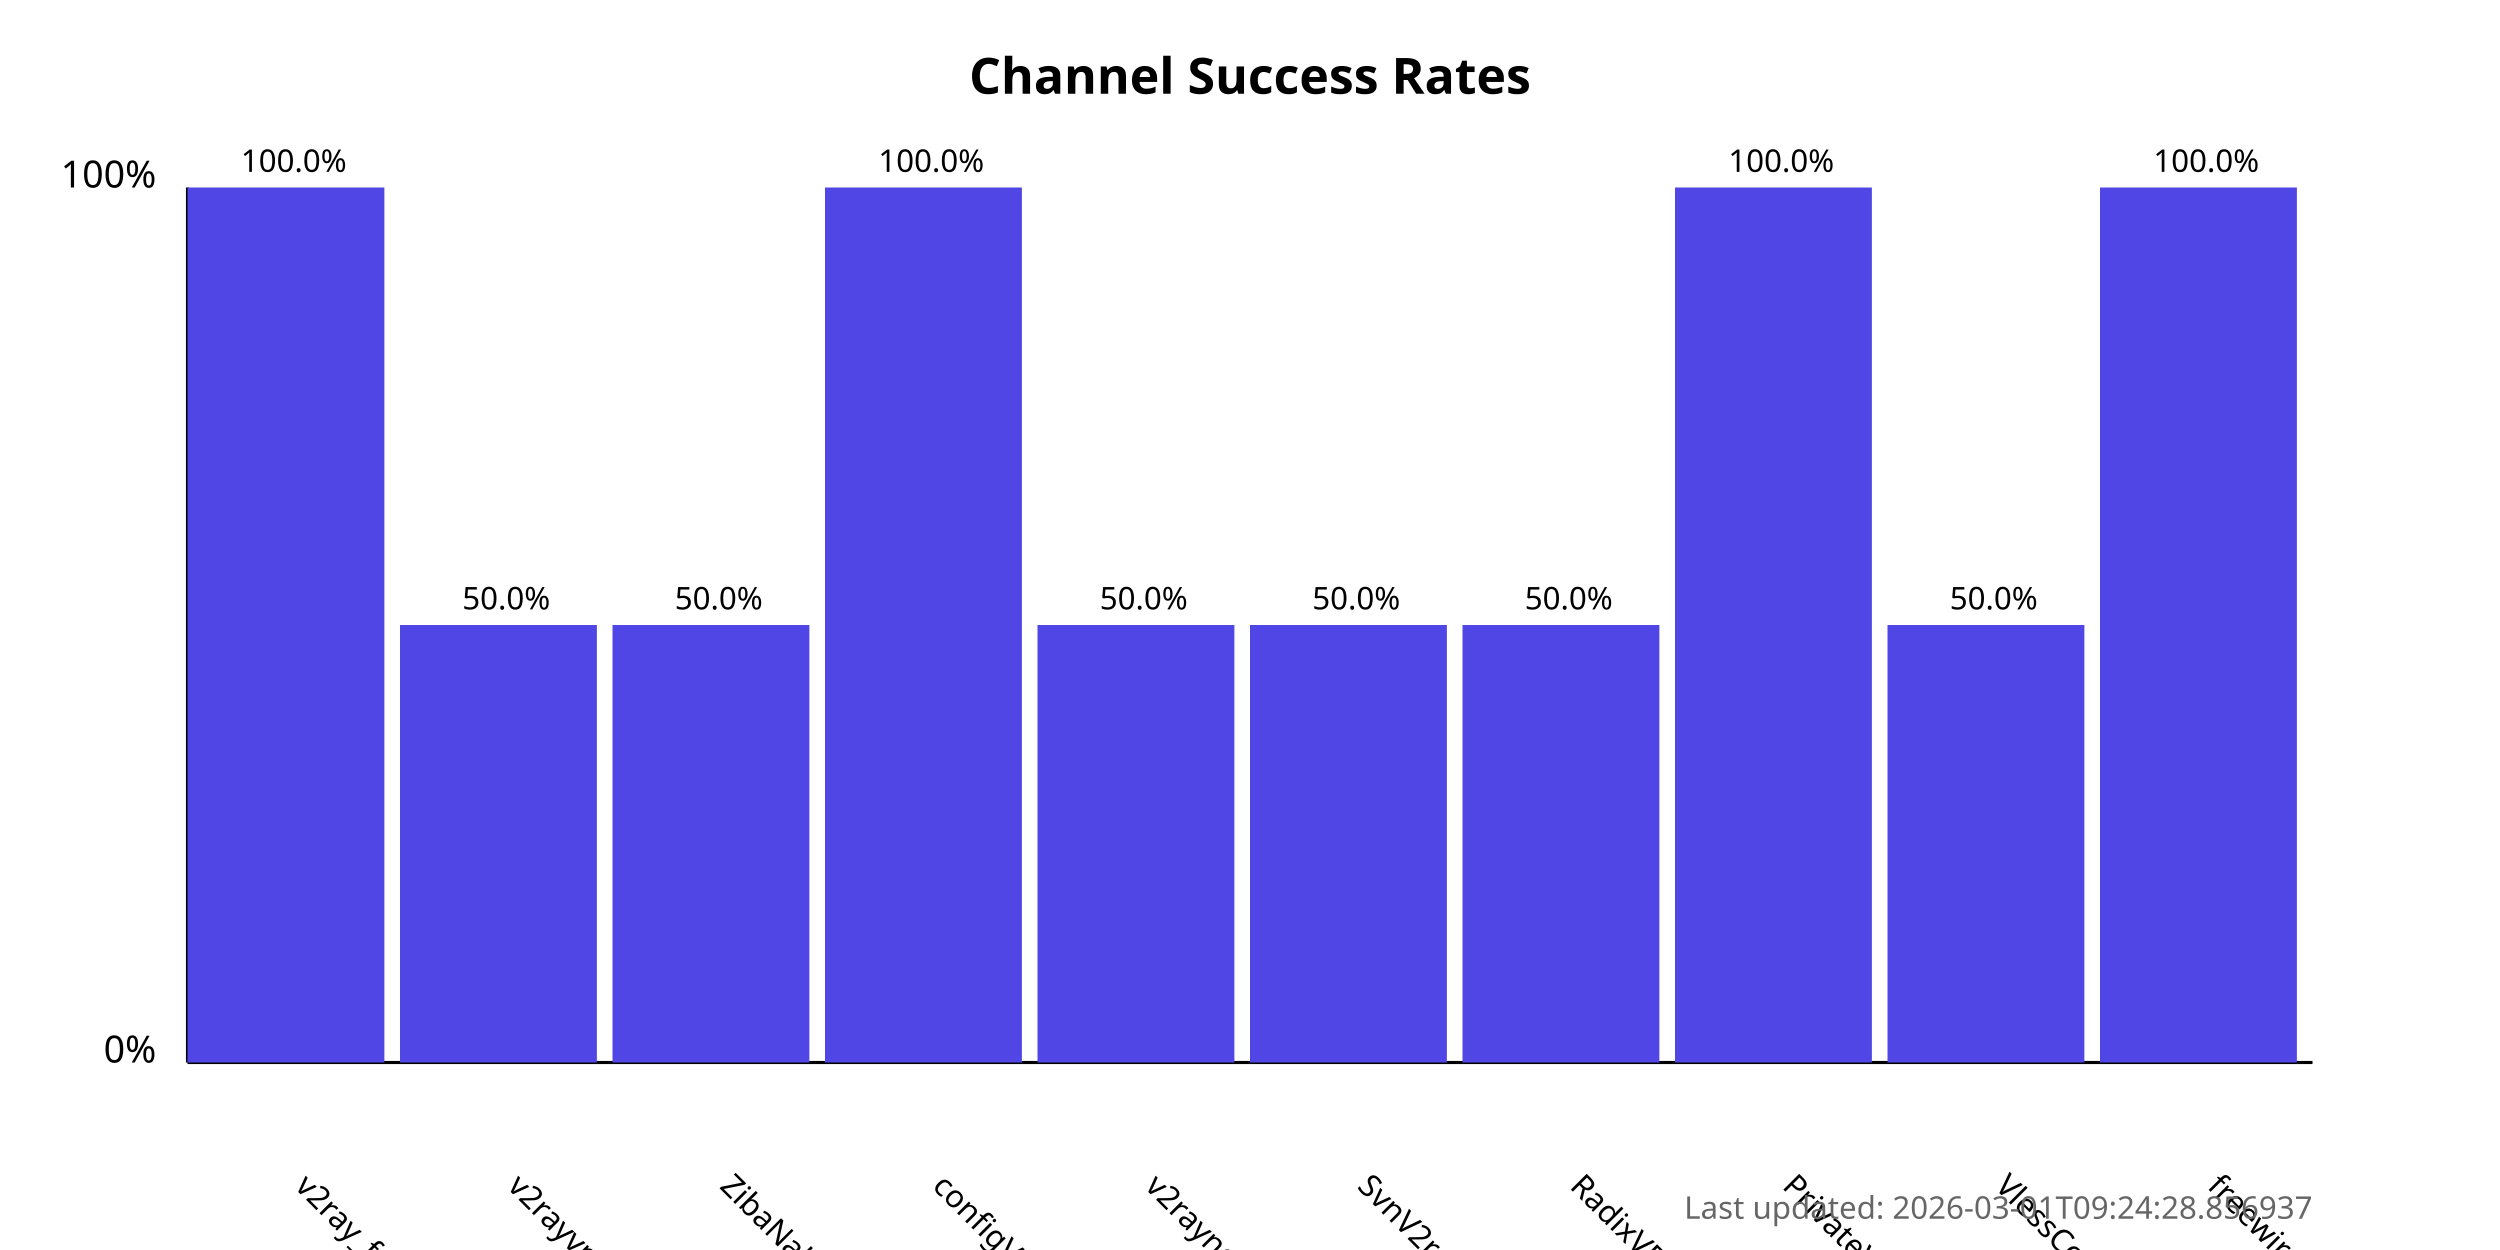
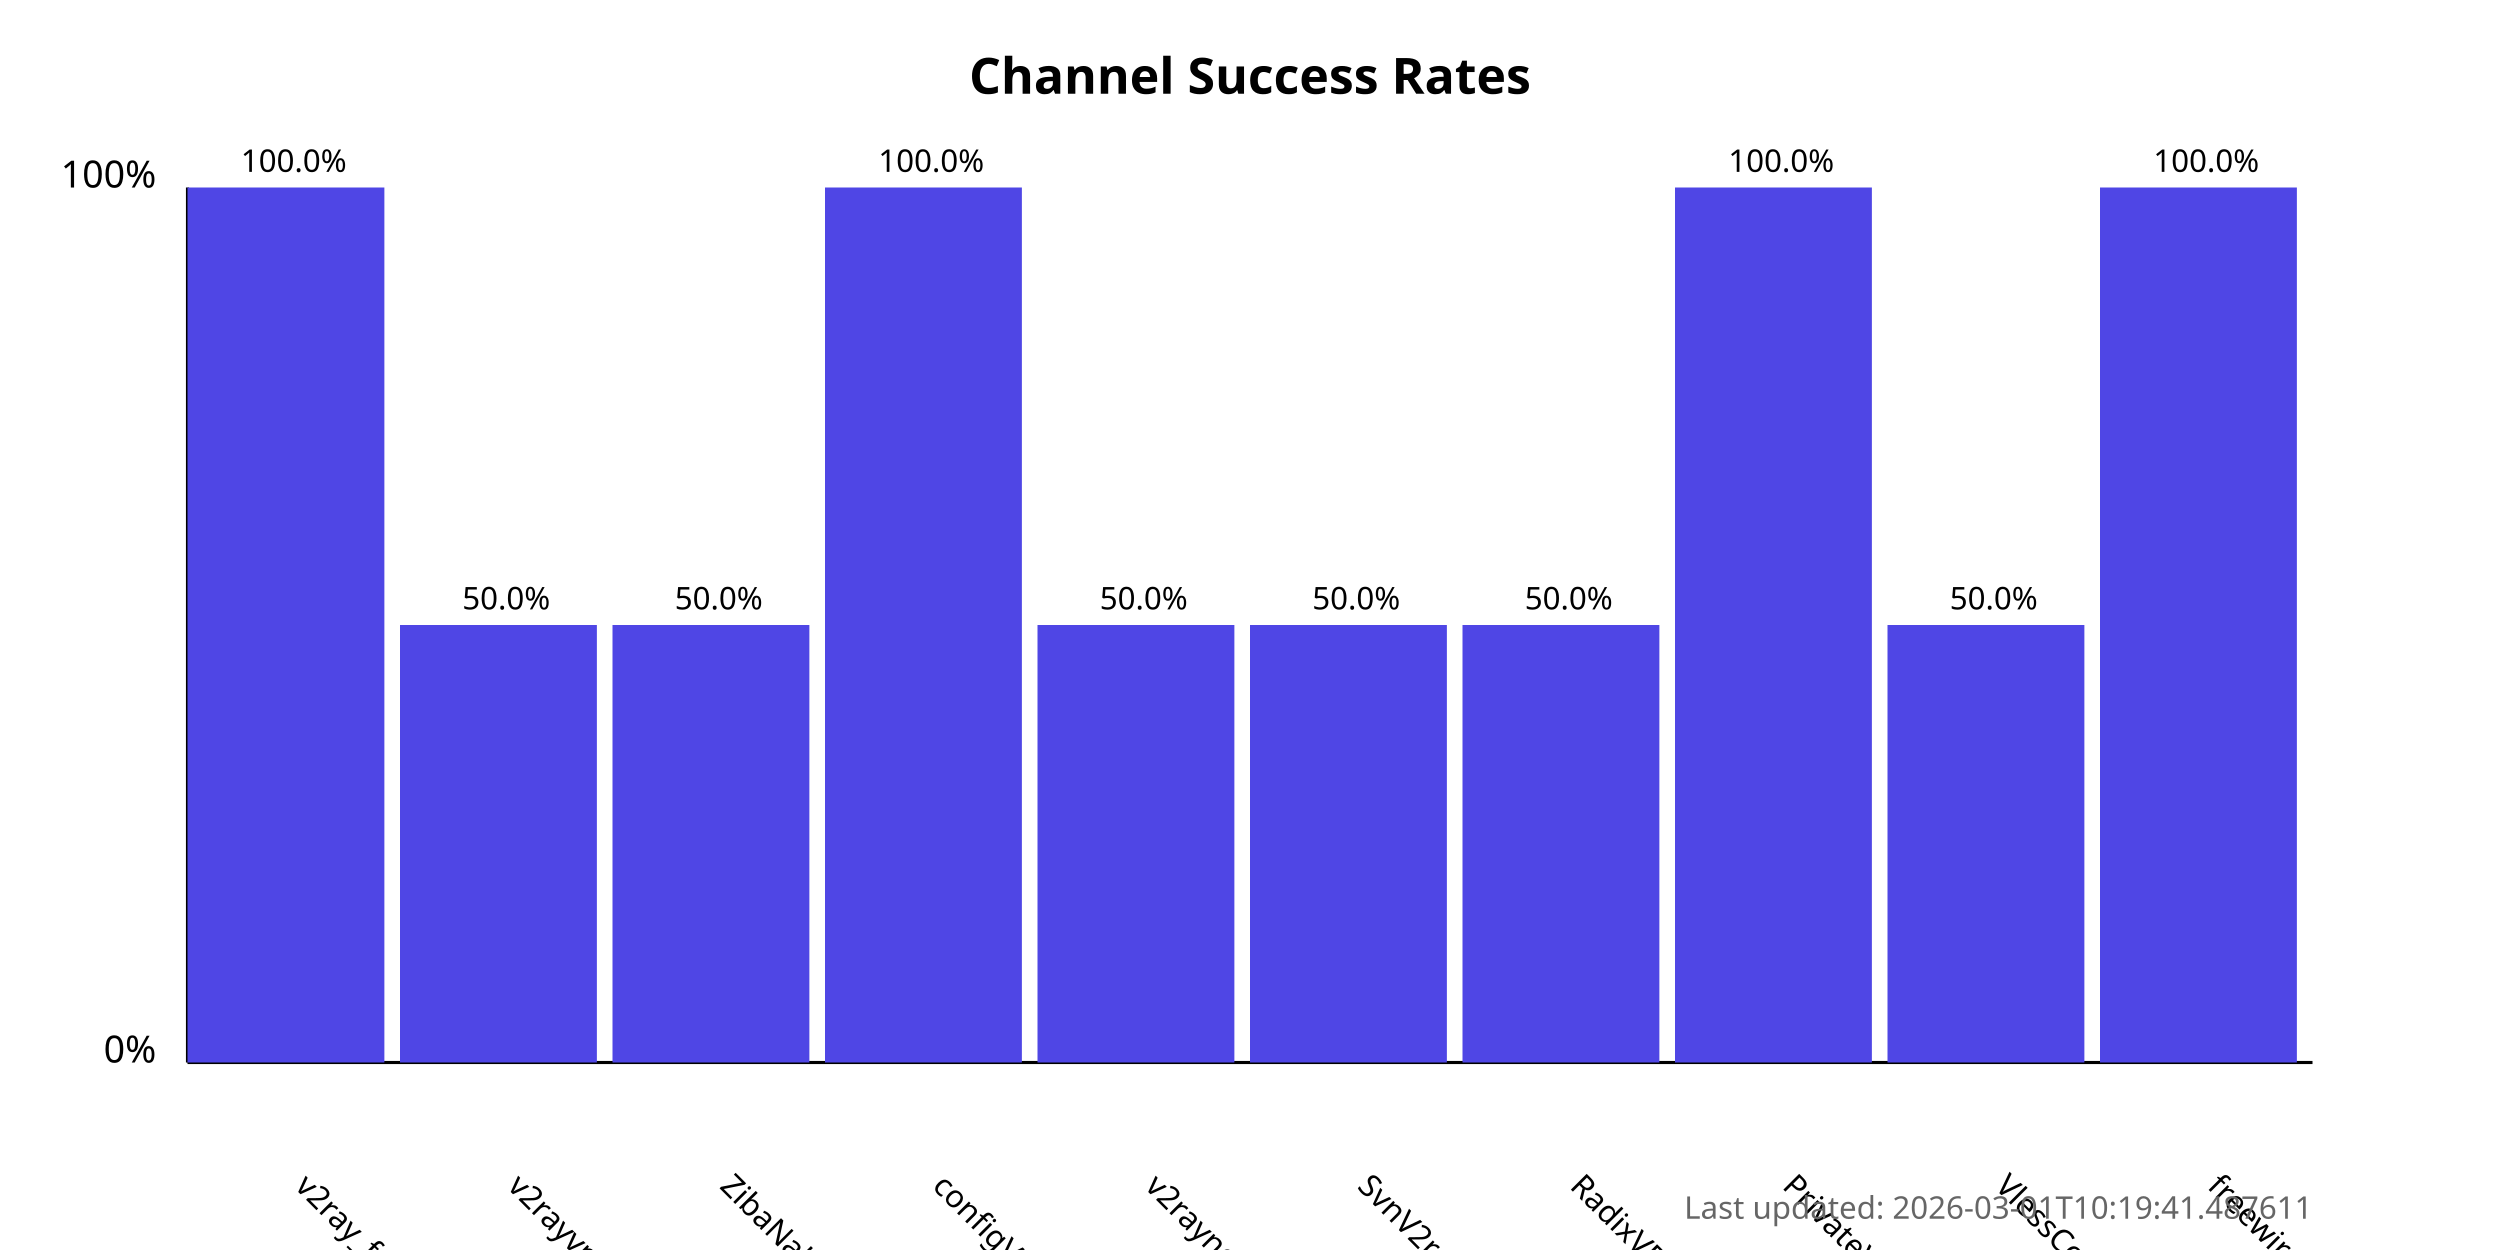
<svg xmlns="http://www.w3.org/2000/svg" width="800" height="400">
  <style>
            .chart-title { font: bold 16px sans-serif; }
            .axis-label { font: 12px sans-serif; }
            .tick-label { font: 10px sans-serif; }
            .bar { fill: #4f46e5; }
            .bar:hover { fill: #6366f1; }
            .timestamp { font: 10px sans-serif; fill: #666; }
        </style>
  <text x="400.0" y="30" text-anchor="middle" class="chart-title">
            Channel Success Rates
        </text>
  <line x1="60" y1="340" x2="60" y2="60" stroke="black" stroke-width="1" />
  <line x1="60" y1="340" x2="740" y2="340" stroke="black" stroke-width="1" />
  <text x="50" y="340" text-anchor="end" class="axis-label">0%</text>
  <text x="50" y="60" text-anchor="end" class="axis-label">100%</text>
  <g>
    <rect x="60" y="60.0" width="63.0" height="280.0" class="bar" />
    <text x="94.0" y="380" transform="rotate(45, 94.0, 380)" text-anchor="start" class="tick-label">
                v2ray_free_conf
            </text>
    <text x="94.0" y="55.0" text-anchor="middle" class="tick-label">
                100.0%
            </text>
  </g>
  <g>
    <rect x="128.0" y="200.0" width="63.0" height="140.0" class="bar" />
    <text x="162.0" y="380" transform="rotate(45, 162.0, 380)" text-anchor="start" class="tick-label">
                v2rayvpno
            </text>
    <text x="162.0" y="195.0" text-anchor="middle" class="tick-label">
                50.0%
            </text>
  </g>
  <g>
    <rect x="196.0" y="200.0" width="63.0" height="140.0" class="bar" />
    <text x="230.0" y="380" transform="rotate(45, 230.0, 380)" text-anchor="start" class="tick-label">
                ZibaNabz
            </text>
    <text x="230.0" y="195.0" text-anchor="middle" class="tick-label">
                50.0%
            </text>
  </g>
  <g>
    <rect x="264.0" y="60.0" width="63.0" height="280.0" class="bar" />
    <text x="298.0" y="380" transform="rotate(45, 298.0, 380)" text-anchor="start" class="tick-label">
                configV2rayForFree
            </text>
    <text x="298.0" y="55.0" text-anchor="middle" class="tick-label">
                100.0%
            </text>
  </g>
  <g>
    <rect x="332.0" y="200.0" width="63.0" height="140.0" class="bar" />
    <text x="366.0" y="380" transform="rotate(45, 366.0, 380)" text-anchor="start" class="tick-label">
                v2rayngvpn
            </text>
    <text x="366.0" y="195.0" text-anchor="middle" class="tick-label">
                50.0%
            </text>
  </g>
  <g>
    <rect x="400.0" y="200.0" width="63.0" height="140.0" class="bar" />
    <text x="434.0" y="380" transform="rotate(45, 434.0, 380)" text-anchor="start" class="tick-label">
                SvnV2ray
            </text>
    <text x="434.0" y="195.0" text-anchor="middle" class="tick-label">
                50.0%
            </text>
  </g>
  <g>
    <rect x="468.0" y="200.0" width="63.0" height="140.0" class="bar" />
    <text x="502.0" y="380" transform="rotate(45, 502.0, 380)" text-anchor="start" class="tick-label">
                RadixVPN
            </text>
    <text x="502.0" y="195.0" text-anchor="middle" class="tick-label">
                50.0%
            </text>
  </g>
  <g>
    <rect x="536.0" y="60.0" width="63.0" height="280.0" class="bar" />
    <text x="570.0" y="380" transform="rotate(45, 570.0, 380)" text-anchor="start" class="tick-label">
                PrivateVPNs
            </text>
    <text x="570.0" y="55.0" text-anchor="middle" class="tick-label">
                100.0%
            </text>
  </g>
  <g>
    <rect x="604.0" y="200.0" width="63.0" height="140.0" class="bar" />
    <text x="638.0" y="380" transform="rotate(45, 638.0, 380)" text-anchor="start" class="tick-label">
                VlessConfig
            </text>
    <text x="638.0" y="195.0" text-anchor="middle" class="tick-label">
                50.0%
            </text>
  </g>
  <g>
    <rect x="672.0" y="60.0" width="63.0" height="280.0" class="bar" />
    <text x="706.0" y="380" transform="rotate(45, 706.0, 380)" text-anchor="start" class="tick-label">
                freewireguard
            </text>
    <text x="706.0" y="55.0" text-anchor="middle" class="tick-label">
                100.0%
            </text>
  </g>
  <text x="740" y="390" text-anchor="end" class="timestamp">
-             Last updated: 2026-03-01T09:24:28.856937
+             Last updated: 2026-03-01T10:19:41.487611
        </text>
</svg>
